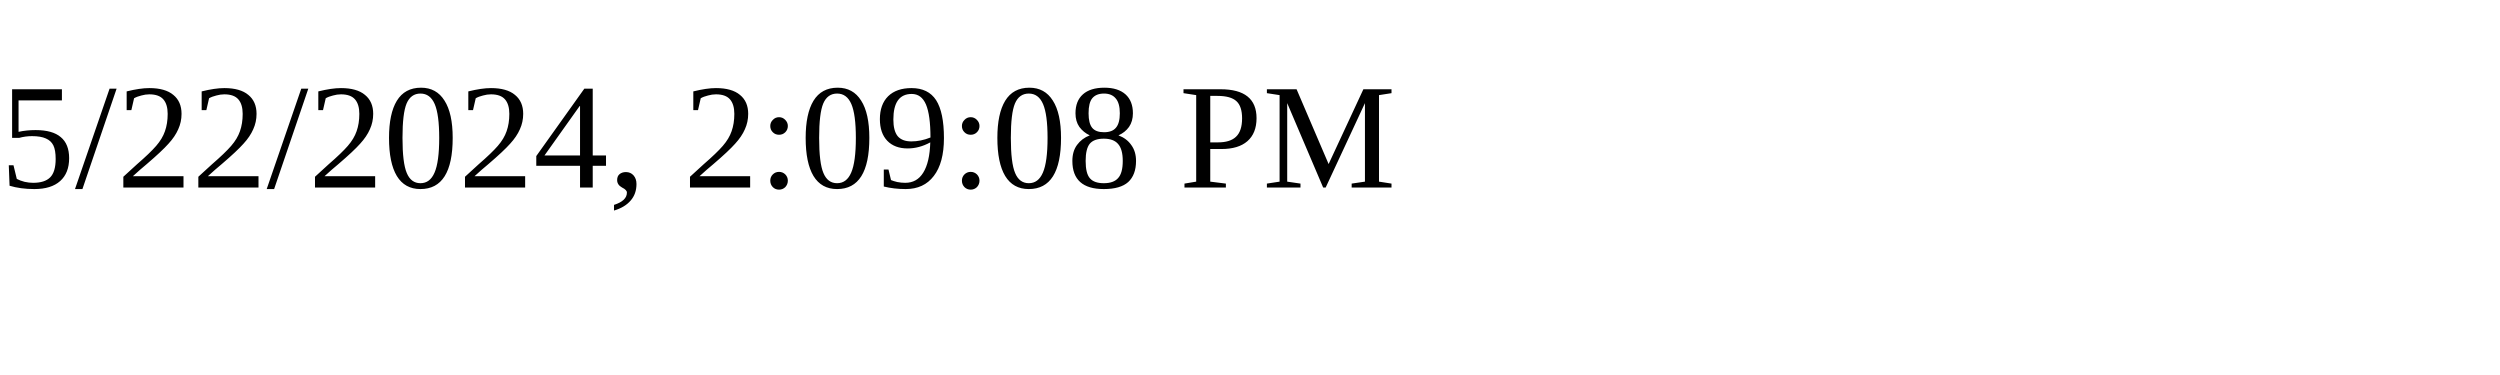
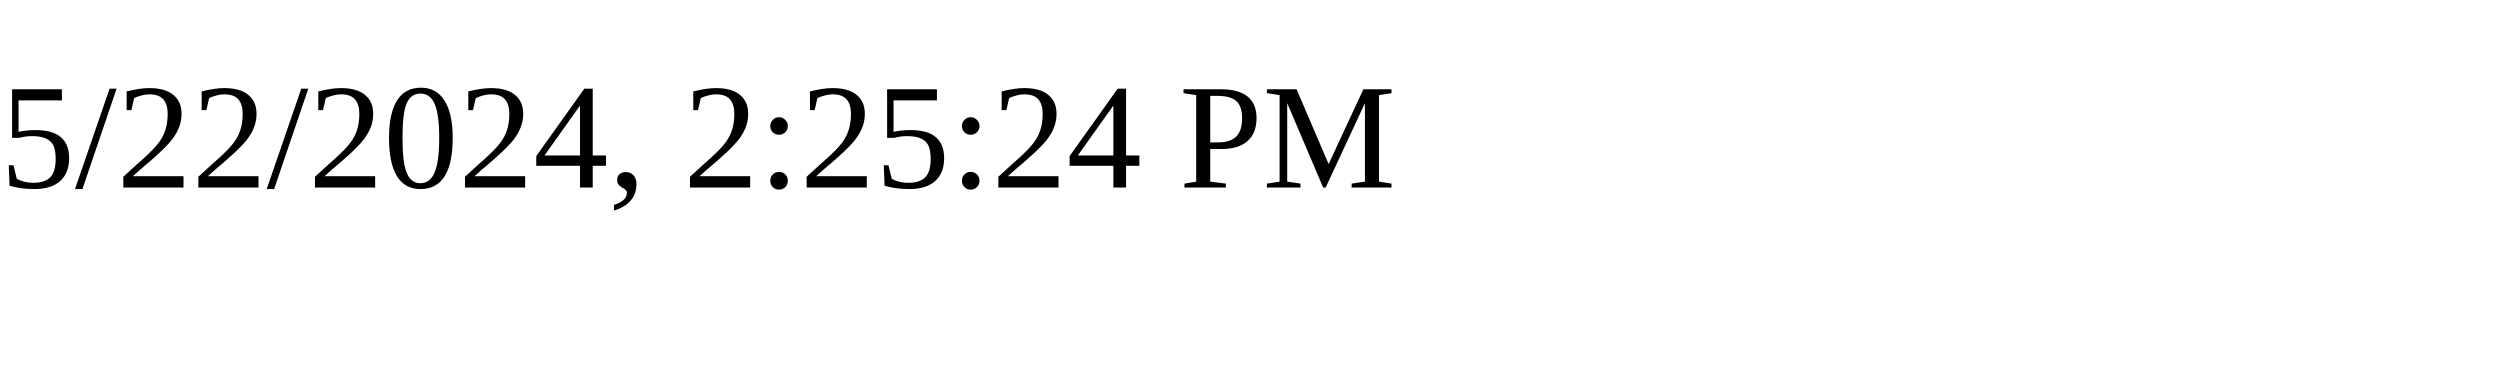
<svg xmlns="http://www.w3.org/2000/svg" height="30" width="200">
-   <text x="0" y="15">5/22/2024, 2:09:08 PM</text>
+   <text x="0" y="15">5/22/2024, 2:25:24 PM</text>
</svg>
